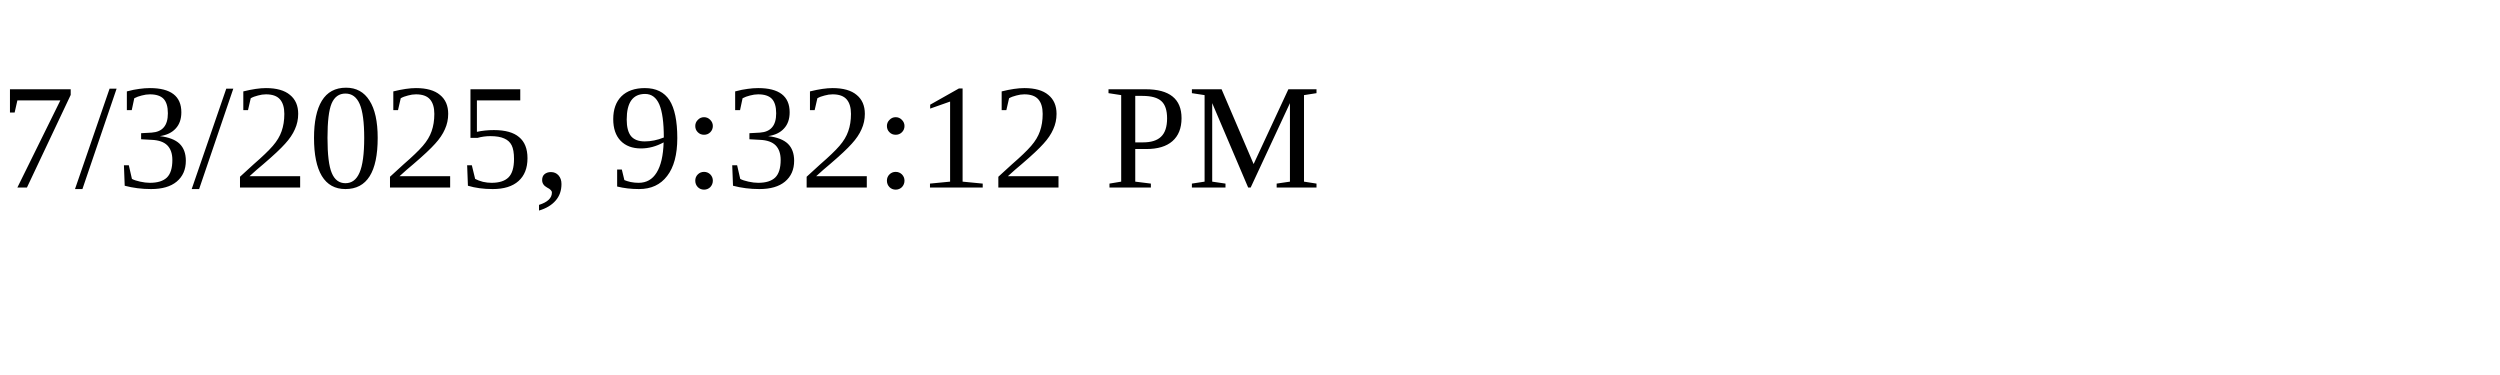
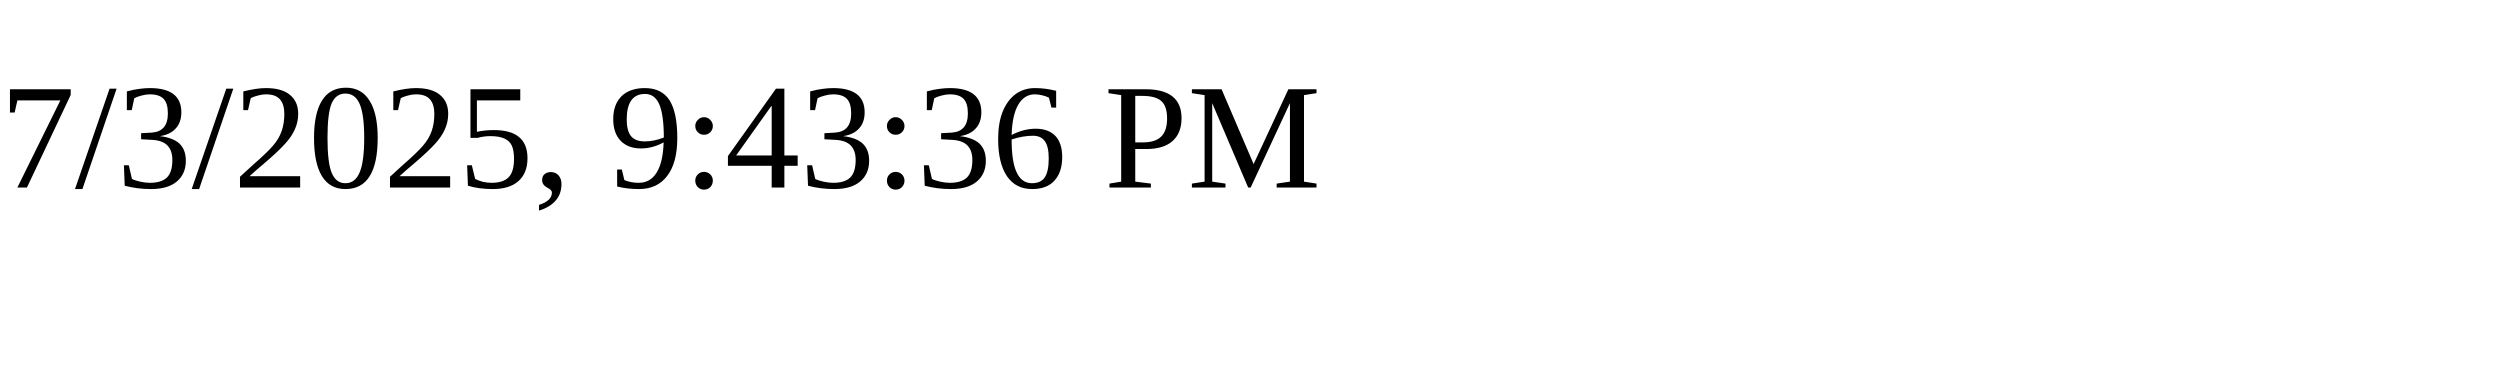
<svg xmlns="http://www.w3.org/2000/svg" height="30" width="200">
-   <text x="0" y="15">7/3/2025, 9:32:12 PM</text>
+   <text x="0" y="15">7/3/2025, 9:43:36 PM</text>
</svg>
